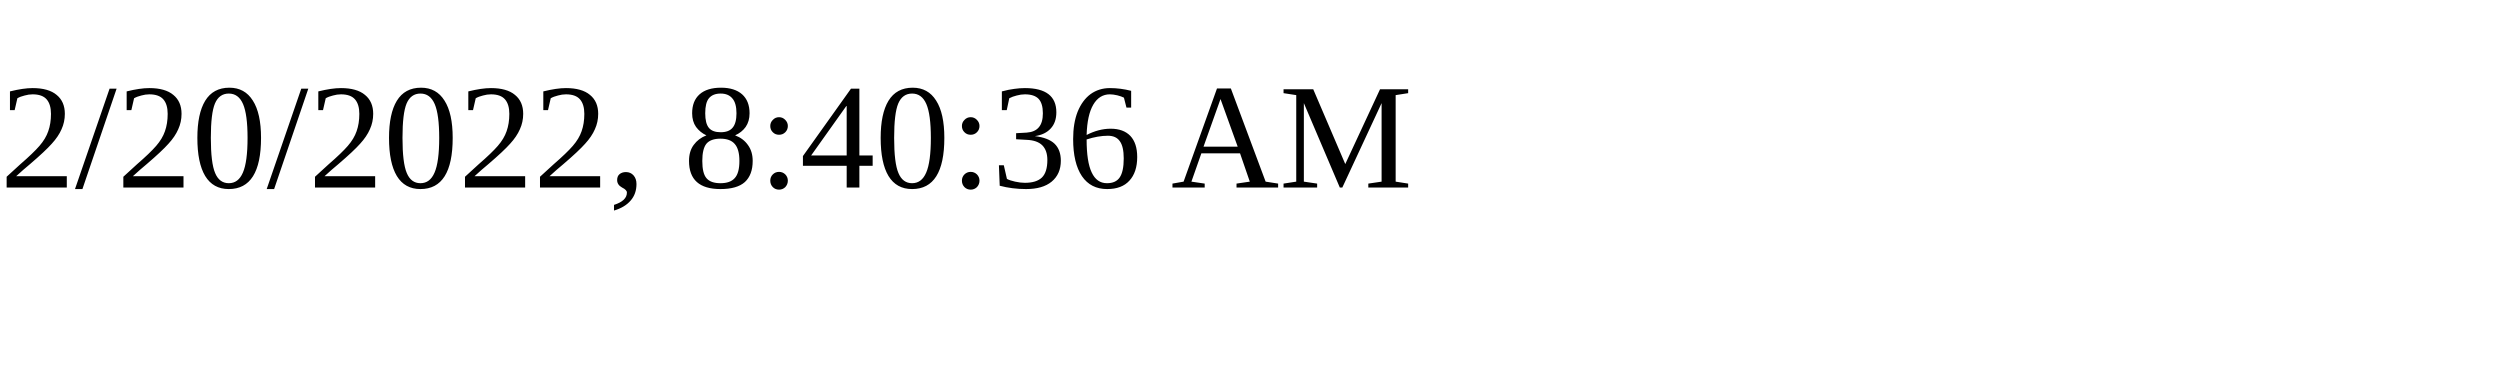
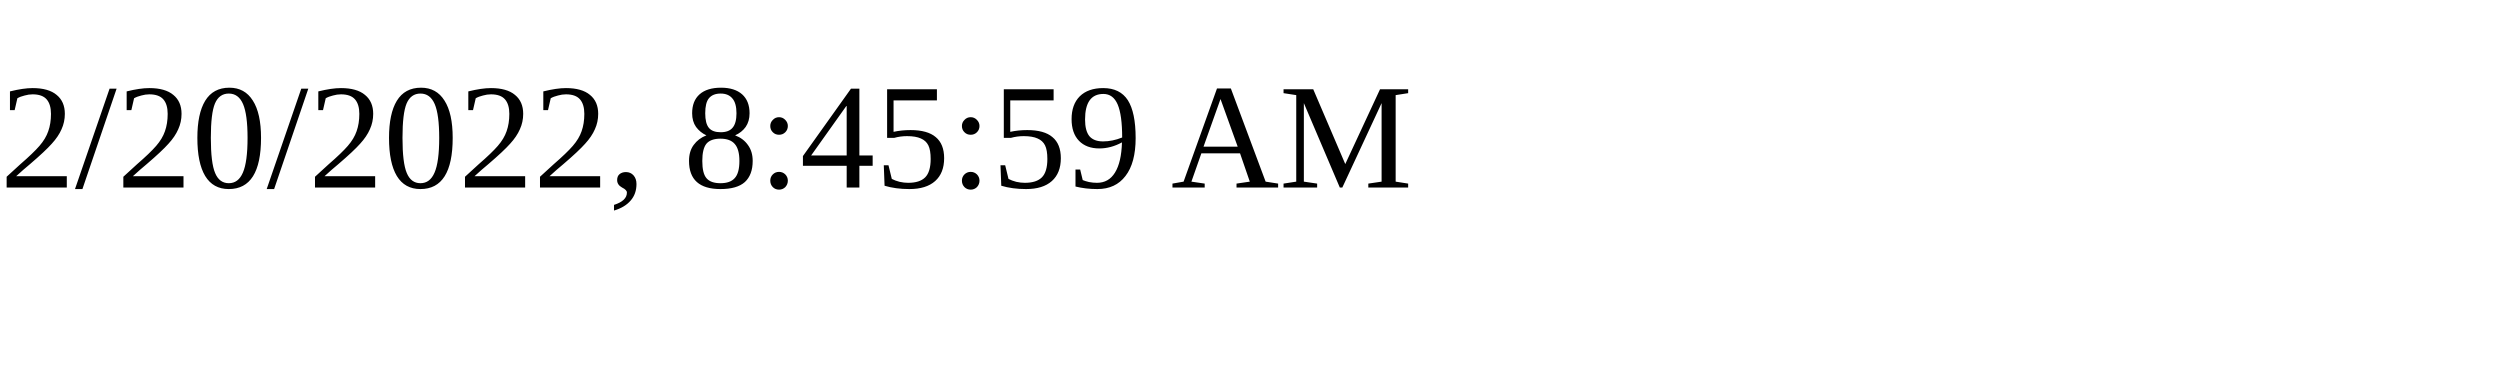
<svg xmlns="http://www.w3.org/2000/svg" height="30" width="200">
-   <text x="0" y="15">2/20/2022, 8:40:36 AM</text>
+   <text x="0" y="15">2/20/2022, 8:45:59 AM</text>
</svg>
